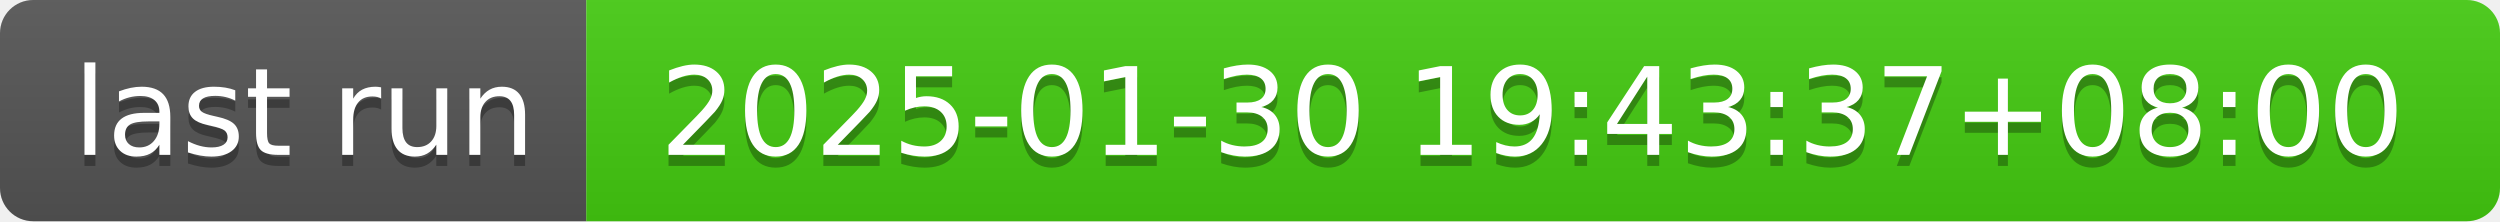
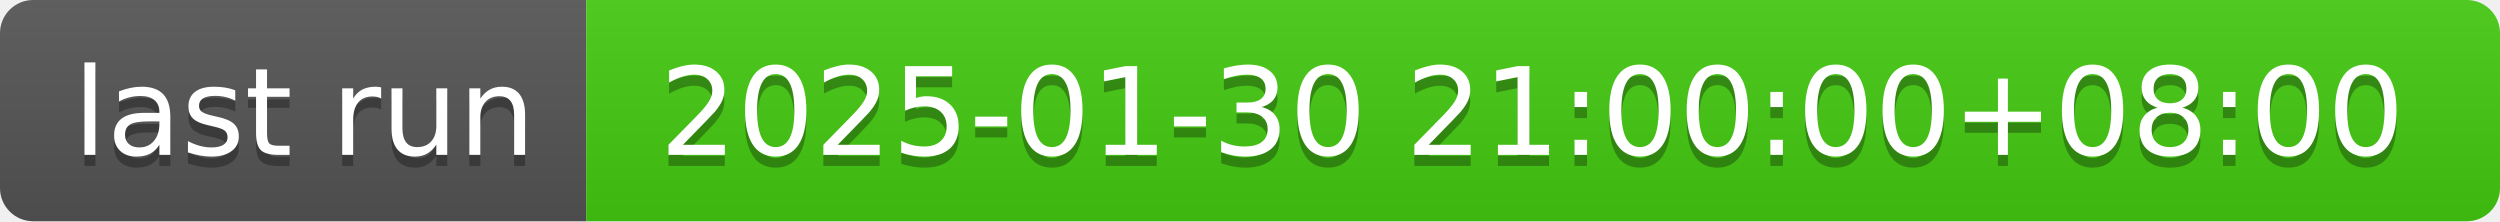
- <svg xmlns="http://www.w3.org/2000/svg" width="226" height="20" role="img" aria-label="last run: 2025-01-30 19:43:37+08:00">
+ <svg xmlns="http://www.w3.org/2000/svg" width="226" height="20" role="img" aria-label="last run: 2025-01-30 21:00:00+08:00">
  <linearGradient id="s" x2="0" y2="100%">
    <stop offset="0" stop-color="#bbb" stop-opacity=".1" />
    <stop offset="1" stop-opacity=".1" />
  </linearGradient>
  <clipPath id="r">
    <rect width="226" height="20" rx="3" fill="#fff" />
  </clipPath>
  <g clip-path="url(#r)">
    <rect width="53" height="20" fill="#555" />
    <rect x="53" width="173" height="20" fill="#4c1" />
    <rect width="226" height="20" fill="url(#s)" />
  </g>
  <g fill="#fff" text-anchor="middle" font-family="Verdana,Geneva,DejaVu Sans,sans-serif" text-rendering="geometricPrecision" font-size="110">
    <text aria-hidden="true" x="275" y="150" fill="#010101" fill-opacity=".3" transform="scale(.1)" textLength="430">last run</text>
    <text x="275" y="140" transform="scale(.1)" fill="#fff" textLength="430">last run</text>
-     <text aria-hidden="true" x="1385" y="150" fill="#010101" fill-opacity=".3" transform="scale(.1)" textLength="1630">2025-01-30 19:43:37+08:00</text>
-     <text x="1385" y="140" transform="scale(.1)" fill="#fff" textLength="1630">2025-01-30 19:43:37+08:00</text>
+     <text aria-hidden="true" x="1385" y="150" fill="#010101" fill-opacity=".3" transform="scale(.1)" textLength="1630">2025-01-30 21:00:00+08:00</text>
+     <text x="1385" y="140" transform="scale(.1)" fill="#fff" textLength="1630">2025-01-30 21:00:00+08:00</text>
  </g>
</svg>
